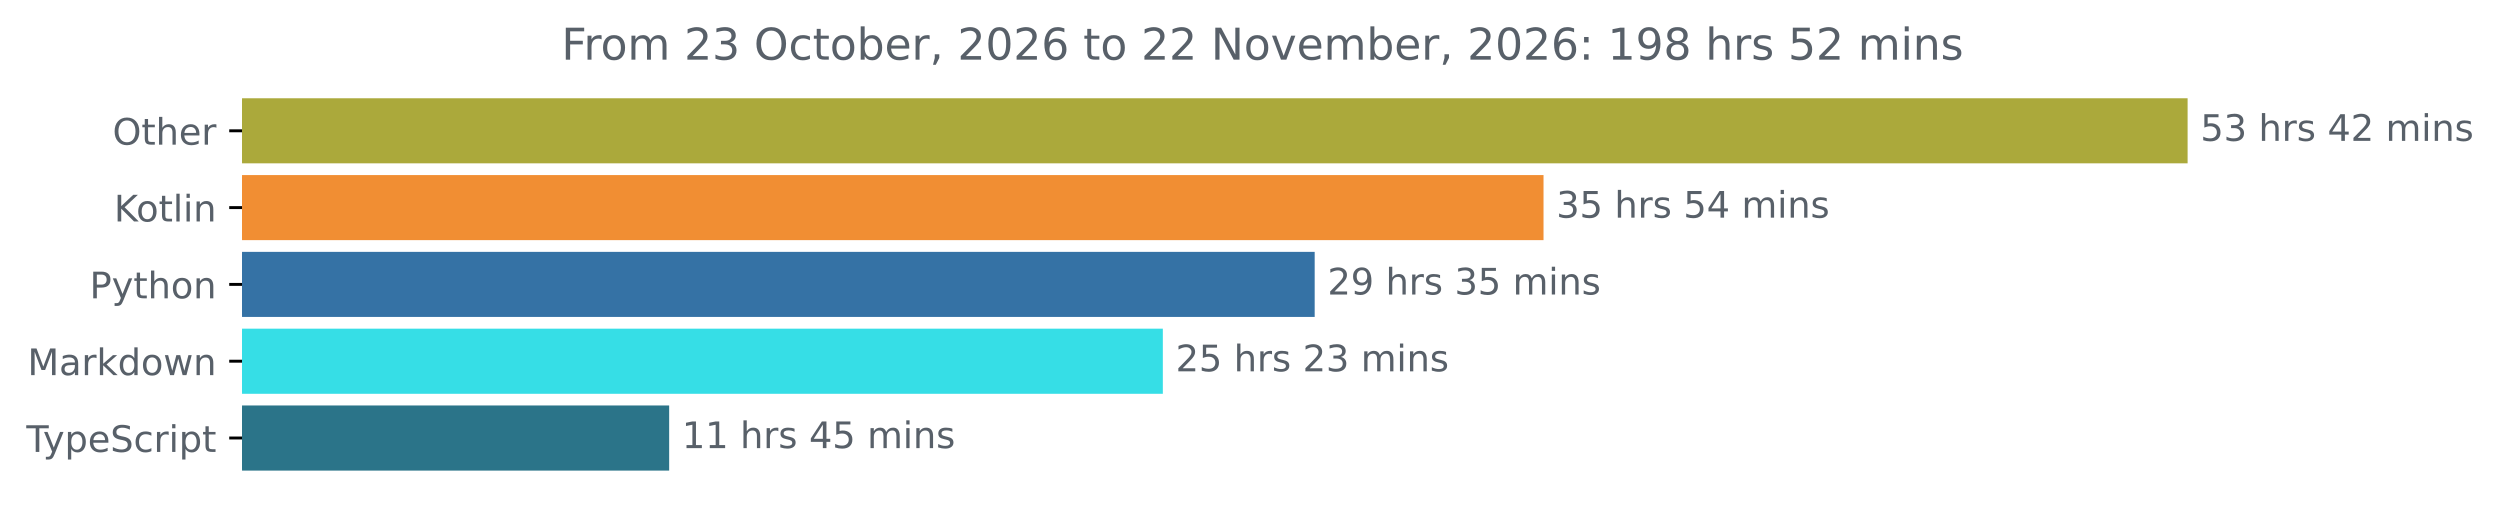
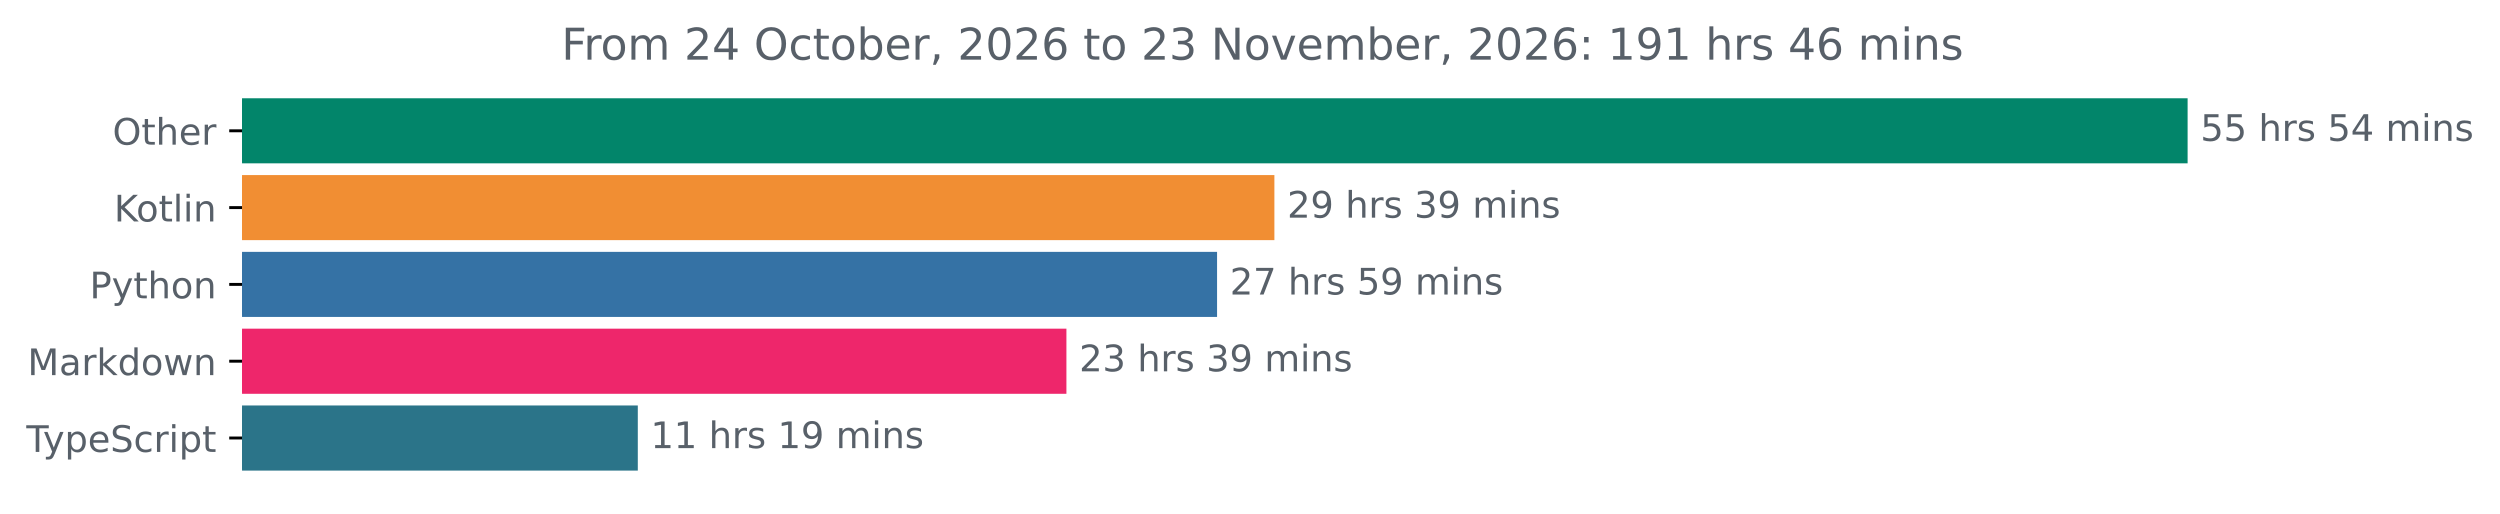
<svg xmlns="http://www.w3.org/2000/svg" xmlns:xlink="http://www.w3.org/1999/xlink" width="683.507pt" height="140.398pt" viewBox="0 0 683.507 140.398" version="1.1">
  <defs>
    <style type="text/css">*{stroke-linejoin: round; stroke-linecap: butt}</style>
  </defs>
  <g id="figure_1">
    <g id="patch_1">
      <path d="M -0 140.398  L 683.507 140.398  L 683.507 0  L -0 0  L -0 140.398  z " style="fill: none" />
    </g>
    <g id="axes_1">
      <g id="patch_2">
-         <path d="M 66.17 27.358  L 597.599 27.358  L 597.599 44.158  L 66.17 44.158  z " clip-path="url(#p9c695a1302)" style="fill: #aba93b; stroke: #aba93b; stroke-linejoin: miter" />
+         <path d="M 66.17 27.358  L 597.599 27.358  L 597.599 44.158  L 66.17 44.158  z " clip-path="url(#p20201e1978)" style="fill: #02856a; stroke: #02856a; stroke-linejoin: miter" />
      </g>
      <g id="patch_3">
-         <path d="M 66.17 48.358  L 421.505 48.358  L 421.505 65.158  L 66.17 65.158  z " clip-path="url(#p9c695a1302)" style="fill: #f18e33; stroke: #f18e33; stroke-linejoin: miter" />
+         <path d="M 66.17 48.358  L 347.922 48.358  L 347.922 65.158  L 66.17 65.158  z " clip-path="url(#p20201e1978)" style="fill: #f18e33; stroke: #f18e33; stroke-linejoin: miter" />
      </g>
      <g id="patch_4">
-         <path d="M 66.17 69.358  L 358.938 69.358  L 358.938 86.158  L 66.17 86.158  z " clip-path="url(#p9c695a1302)" style="fill: #3572a5; stroke: #3572a5; stroke-linejoin: miter" />
+         <path d="M 66.17 69.358  L 332.249 69.358  L 332.249 86.158  L 66.17 86.158  z " clip-path="url(#p20201e1978)" style="fill: #3572a5; stroke: #3572a5; stroke-linejoin: miter" />
      </g>
      <g id="patch_5">
-         <path d="M 66.17 90.358  L 317.423 90.358  L 317.423 107.158  L 66.17 107.158  z " clip-path="url(#p9c695a1302)" style="fill: #36dee6; stroke: #36dee6; stroke-linejoin: miter" />
+         <path d="M 66.17 90.358  L 291.062 90.358  L 291.062 107.158  L 66.17 107.158  z " clip-path="url(#p20201e1978)" style="fill: #ee266b; stroke: #ee266b; stroke-linejoin: miter" />
      </g>
      <g id="patch_6">
-         <path d="M 66.17 111.358  L 182.451 111.358  L 182.451 128.158  L 66.17 128.158  z " clip-path="url(#p9c695a1302)" style="fill: #2b7489; stroke: #2b7489; stroke-linejoin: miter" />
+         <path d="M 66.17 111.358  L 173.878 111.358  L 173.878 128.158  L 66.17 128.158  z " clip-path="url(#p20201e1978)" style="fill: #2b7489; stroke: #2b7489; stroke-linejoin: miter" />
      </g>
      <g id="matplotlib.axis_1" />
      <g id="matplotlib.axis_2">
        <g id="ytick_1">
          <g id="line2d_1">
            <defs>
-               <path id="mae3811223e" d="M 0 0  L -3.5 0  " style="stroke: #000000; stroke-width: 0.8" />
+               <path id="mbaa71127d7" d="M 0 0  L -3.5 0  " style="stroke: #000000; stroke-width: 0.8" />
            </defs>
            <g>
-               <use xlink:href="#mae3811223e" x="66.17" y="35.758" style="stroke: #000000; stroke-width: 0.8" />
+               <use xlink:href="#mbaa71127d7" x="66.17" y="35.758" style="stroke: #000000; stroke-width: 0.8" />
            </g>
          </g>
          <g id="text_1">
            <g style="fill: #586069" transform="translate(30.77656 39.55734) scale(0.1 -0.1)">
              <defs>
                <path id="DejaVuSans-4f" d="M 2522 4238  Q 1834 4238 1429 3725  Q 1025 3213 1025 2328  Q 1025 1447 1429 934  Q 1834 422 2522 422  Q 3209 422 3611 934  Q 4013 1447 4013 2328  Q 4013 3213 3611 3725  Q 3209 4238 2522 4238  z M 2522 4750  Q 3503 4750 4090 4092  Q 4678 3434 4678 2328  Q 4678 1225 4090 567  Q 3503 -91 2522 -91  Q 1538 -91 948 565  Q 359 1222 359 2328  Q 359 3434 948 4092  Q 1538 4750 2522 4750  z " transform="scale(0.015625)" />
                <path id="DejaVuSans-74" d="M 1172 4494  L 1172 3500  L 2356 3500  L 2356 3053  L 1172 3053  L 1172 1153  Q 1172 725 1289 603  Q 1406 481 1766 481  L 2356 481  L 2356 0  L 1766 0  Q 1100 0 847 248  Q 594 497 594 1153  L 594 3053  L 172 3053  L 172 3500  L 594 3500  L 594 4494  L 1172 4494  z " transform="scale(0.015625)" />
                <path id="DejaVuSans-68" d="M 3513 2113  L 3513 0  L 2938 0  L 2938 2094  Q 2938 2591 2744 2837  Q 2550 3084 2163 3084  Q 1697 3084 1428 2787  Q 1159 2491 1159 1978  L 1159 0  L 581 0  L 581 4863  L 1159 4863  L 1159 2956  Q 1366 3272 1645 3428  Q 1925 3584 2291 3584  Q 2894 3584 3203 3211  Q 3513 2838 3513 2113  z " transform="scale(0.015625)" />
                <path id="DejaVuSans-65" d="M 3597 1894  L 3597 1613  L 953 1613  Q 991 1019 1311 708  Q 1631 397 2203 397  Q 2534 397 2845 478  Q 3156 559 3463 722  L 3463 178  Q 3153 47 2828 -22  Q 2503 -91 2169 -91  Q 1331 -91 842 396  Q 353 884 353 1716  Q 353 2575 817 3079  Q 1281 3584 2069 3584  Q 2775 3584 3186 3129  Q 3597 2675 3597 1894  z M 3022 2063  Q 3016 2534 2758 2815  Q 2500 3097 2075 3097  Q 1594 3097 1305 2825  Q 1016 2553 972 2059  L 3022 2063  z " transform="scale(0.015625)" />
                <path id="DejaVuSans-72" d="M 2631 2963  Q 2534 3019 2420 3045  Q 2306 3072 2169 3072  Q 1681 3072 1420 2755  Q 1159 2438 1159 1844  L 1159 0  L 581 0  L 581 3500  L 1159 3500  L 1159 2956  Q 1341 3275 1631 3429  Q 1922 3584 2338 3584  Q 2397 3584 2469 3576  Q 2541 3569 2628 3553  L 2631 2963  z " transform="scale(0.015625)" />
              </defs>
              <use xlink:href="#DejaVuSans-4f" />
              <use xlink:href="#DejaVuSans-74" x="78.711" />
              <use xlink:href="#DejaVuSans-68" x="117.92" />
              <use xlink:href="#DejaVuSans-65" x="181.299" />
              <use xlink:href="#DejaVuSans-72" x="242.822" />
            </g>
          </g>
        </g>
        <g id="ytick_2">
          <g id="line2d_2">
            <g>
-               <use xlink:href="#mae3811223e" x="66.17" y="56.758" style="stroke: #000000; stroke-width: 0.8" />
+               <use xlink:href="#mbaa71127d7" x="66.17" y="56.758" style="stroke: #000000; stroke-width: 0.8" />
            </g>
          </g>
          <g id="text_2">
            <g style="fill: #586069" transform="translate(31.17969 60.55734) scale(0.1 -0.1)">
              <defs>
                <path id="DejaVuSans-4b" d="M 628 4666  L 1259 4666  L 1259 2694  L 3353 4666  L 4166 4666  L 1850 2491  L 4331 0  L 3500 0  L 1259 2247  L 1259 0  L 628 0  L 628 4666  z " transform="scale(0.015625)" />
                <path id="DejaVuSans-6f" d="M 1959 3097  Q 1497 3097 1228 2736  Q 959 2375 959 1747  Q 959 1119 1226 758  Q 1494 397 1959 397  Q 2419 397 2687 759  Q 2956 1122 2956 1747  Q 2956 2369 2687 2733  Q 2419 3097 1959 3097  z M 1959 3584  Q 2709 3584 3137 3096  Q 3566 2609 3566 1747  Q 3566 888 3137 398  Q 2709 -91 1959 -91  Q 1206 -91 779 398  Q 353 888 353 1747  Q 353 2609 779 3096  Q 1206 3584 1959 3584  z " transform="scale(0.015625)" />
                <path id="DejaVuSans-6c" d="M 603 4863  L 1178 4863  L 1178 0  L 603 0  L 603 4863  z " transform="scale(0.015625)" />
                <path id="DejaVuSans-69" d="M 603 3500  L 1178 3500  L 1178 0  L 603 0  L 603 3500  z M 603 4863  L 1178 4863  L 1178 4134  L 603 4134  L 603 4863  z " transform="scale(0.015625)" />
                <path id="DejaVuSans-6e" d="M 3513 2113  L 3513 0  L 2938 0  L 2938 2094  Q 2938 2591 2744 2837  Q 2550 3084 2163 3084  Q 1697 3084 1428 2787  Q 1159 2491 1159 1978  L 1159 0  L 581 0  L 581 3500  L 1159 3500  L 1159 2956  Q 1366 3272 1645 3428  Q 1925 3584 2291 3584  Q 2894 3584 3203 3211  Q 3513 2838 3513 2113  z " transform="scale(0.015625)" />
              </defs>
              <use xlink:href="#DejaVuSans-4b" />
              <use xlink:href="#DejaVuSans-6f" x="60.576" />
              <use xlink:href="#DejaVuSans-74" x="121.758" />
              <use xlink:href="#DejaVuSans-6c" x="160.967" />
              <use xlink:href="#DejaVuSans-69" x="188.75" />
              <use xlink:href="#DejaVuSans-6e" x="216.533" />
            </g>
          </g>
        </g>
        <g id="ytick_3">
          <g id="line2d_3">
            <g>
-               <use xlink:href="#mae3811223e" x="66.17" y="77.758" style="stroke: #000000; stroke-width: 0.8" />
+               <use xlink:href="#mbaa71127d7" x="66.17" y="77.758" style="stroke: #000000; stroke-width: 0.8" />
            </g>
          </g>
          <g id="text_3">
            <g style="fill: #586069" transform="translate(24.50781 81.55734) scale(0.1 -0.1)">
              <defs>
                <path id="DejaVuSans-50" d="M 1259 4147  L 1259 2394  L 2053 2394  Q 2494 2394 2734 2622  Q 2975 2850 2975 3272  Q 2975 3691 2734 3919  Q 2494 4147 2053 4147  L 1259 4147  z M 628 4666  L 2053 4666  Q 2838 4666 3239 4311  Q 3641 3956 3641 3272  Q 3641 2581 3239 2228  Q 2838 1875 2053 1875  L 1259 1875  L 1259 0  L 628 0  L 628 4666  z " transform="scale(0.015625)" />
                <path id="DejaVuSans-79" d="M 2059 -325  Q 1816 -950 1584 -1140  Q 1353 -1331 966 -1331  L 506 -1331  L 506 -850  L 844 -850  Q 1081 -850 1212 -737  Q 1344 -625 1503 -206  L 1606 56  L 191 3500  L 800 3500  L 1894 763  L 2988 3500  L 3597 3500  L 2059 -325  z " transform="scale(0.015625)" />
              </defs>
              <use xlink:href="#DejaVuSans-50" />
              <use xlink:href="#DejaVuSans-79" x="60.303" />
              <use xlink:href="#DejaVuSans-74" x="119.482" />
              <use xlink:href="#DejaVuSans-68" x="158.691" />
              <use xlink:href="#DejaVuSans-6f" x="222.07" />
              <use xlink:href="#DejaVuSans-6e" x="283.252" />
            </g>
          </g>
        </g>
        <g id="ytick_4">
          <g id="line2d_4">
            <g>
-               <use xlink:href="#mae3811223e" x="66.17" y="98.758" style="stroke: #000000; stroke-width: 0.8" />
+               <use xlink:href="#mbaa71127d7" x="66.17" y="98.758" style="stroke: #000000; stroke-width: 0.8" />
            </g>
          </g>
          <g id="text_4">
            <g style="fill: #586069" transform="translate(7.529688 102.5573) scale(0.1 -0.1)">
              <defs>
                <path id="DejaVuSans-4d" d="M 628 4666  L 1569 4666  L 2759 1491  L 3956 4666  L 4897 4666  L 4897 0  L 4281 0  L 4281 4097  L 3078 897  L 2444 897  L 1241 4097  L 1241 0  L 628 0  L 628 4666  z " transform="scale(0.015625)" />
                <path id="DejaVuSans-61" d="M 2194 1759  Q 1497 1759 1228 1600  Q 959 1441 959 1056  Q 959 750 1161 570  Q 1363 391 1709 391  Q 2188 391 2477 730  Q 2766 1069 2766 1631  L 2766 1759  L 2194 1759  z M 3341 1997  L 3341 0  L 2766 0  L 2766 531  Q 2569 213 2275 61  Q 1981 -91 1556 -91  Q 1019 -91 701 211  Q 384 513 384 1019  Q 384 1609 779 1909  Q 1175 2209 1959 2209  L 2766 2209  L 2766 2266  Q 2766 2663 2505 2880  Q 2244 3097 1772 3097  Q 1472 3097 1187 3025  Q 903 2953 641 2809  L 641 3341  Q 956 3463 1253 3523  Q 1550 3584 1831 3584  Q 2591 3584 2966 3190  Q 3341 2797 3341 1997  z " transform="scale(0.015625)" />
                <path id="DejaVuSans-6b" d="M 581 4863  L 1159 4863  L 1159 1991  L 2875 3500  L 3609 3500  L 1753 1863  L 3688 0  L 2938 0  L 1159 1709  L 1159 0  L 581 0  L 581 4863  z " transform="scale(0.015625)" />
                <path id="DejaVuSans-64" d="M 2906 2969  L 2906 4863  L 3481 4863  L 3481 0  L 2906 0  L 2906 525  Q 2725 213 2448 61  Q 2172 -91 1784 -91  Q 1150 -91 751 415  Q 353 922 353 1747  Q 353 2572 751 3078  Q 1150 3584 1784 3584  Q 2172 3584 2448 3432  Q 2725 3281 2906 2969  z M 947 1747  Q 947 1113 1208 752  Q 1469 391 1925 391  Q 2381 391 2643 752  Q 2906 1113 2906 1747  Q 2906 2381 2643 2742  Q 2381 3103 1925 3103  Q 1469 3103 1208 2742  Q 947 2381 947 1747  z " transform="scale(0.015625)" />
                <path id="DejaVuSans-77" d="M 269 3500  L 844 3500  L 1563 769  L 2278 3500  L 2956 3500  L 3675 769  L 4391 3500  L 4966 3500  L 4050 0  L 3372 0  L 2619 2869  L 1863 0  L 1184 0  L 269 3500  z " transform="scale(0.015625)" />
              </defs>
              <use xlink:href="#DejaVuSans-4d" />
              <use xlink:href="#DejaVuSans-61" x="86.279" />
              <use xlink:href="#DejaVuSans-72" x="147.559" />
              <use xlink:href="#DejaVuSans-6b" x="188.672" />
              <use xlink:href="#DejaVuSans-64" x="246.582" />
              <use xlink:href="#DejaVuSans-6f" x="310.059" />
              <use xlink:href="#DejaVuSans-77" x="371.24" />
              <use xlink:href="#DejaVuSans-6e" x="453.027" />
            </g>
          </g>
        </g>
        <g id="ytick_5">
          <g id="line2d_5">
            <g>
-               <use xlink:href="#mae3811223e" x="66.17" y="119.758" style="stroke: #000000; stroke-width: 0.8" />
+               <use xlink:href="#mbaa71127d7" x="66.17" y="119.758" style="stroke: #000000; stroke-width: 0.8" />
            </g>
          </g>
          <g id="text_5">
            <g style="fill: #586069" transform="translate(7.2 123.5573) scale(0.1 -0.1)">
              <defs>
                <path id="DejaVuSans-54" d="M -19 4666  L 3928 4666  L 3928 4134  L 2272 4134  L 2272 0  L 1638 0  L 1638 4134  L -19 4134  L -19 4666  z " transform="scale(0.015625)" />
                <path id="DejaVuSans-70" d="M 1159 525  L 1159 -1331  L 581 -1331  L 581 3500  L 1159 3500  L 1159 2969  Q 1341 3281 1617 3432  Q 1894 3584 2278 3584  Q 2916 3584 3314 3078  Q 3713 2572 3713 1747  Q 3713 922 3314 415  Q 2916 -91 2278 -91  Q 1894 -91 1617 61  Q 1341 213 1159 525  z M 3116 1747  Q 3116 2381 2855 2742  Q 2594 3103 2138 3103  Q 1681 3103 1420 2742  Q 1159 2381 1159 1747  Q 1159 1113 1420 752  Q 1681 391 2138 391  Q 2594 391 2855 752  Q 3116 1113 3116 1747  z " transform="scale(0.015625)" />
                <path id="DejaVuSans-53" d="M 3425 4513  L 3425 3897  Q 3066 4069 2747 4153  Q 2428 4238 2131 4238  Q 1616 4238 1336 4038  Q 1056 3838 1056 3469  Q 1056 3159 1242 3001  Q 1428 2844 1947 2747  L 2328 2669  Q 3034 2534 3370 2195  Q 3706 1856 3706 1288  Q 3706 609 3251 259  Q 2797 -91 1919 -91  Q 1588 -91 1214 -16  Q 841 59 441 206  L 441 856  Q 825 641 1194 531  Q 1563 422 1919 422  Q 2459 422 2753 634  Q 3047 847 3047 1241  Q 3047 1584 2836 1778  Q 2625 1972 2144 2069  L 1759 2144  Q 1053 2284 737 2584  Q 422 2884 422 3419  Q 422 4038 858 4394  Q 1294 4750 2059 4750  Q 2388 4750 2728 4690  Q 3069 4631 3425 4513  z " transform="scale(0.015625)" />
                <path id="DejaVuSans-63" d="M 3122 3366  L 3122 2828  Q 2878 2963 2633 3030  Q 2388 3097 2138 3097  Q 1578 3097 1268 2742  Q 959 2388 959 1747  Q 959 1106 1268 751  Q 1578 397 2138 397  Q 2388 397 2633 464  Q 2878 531 3122 666  L 3122 134  Q 2881 22 2623 -34  Q 2366 -91 2075 -91  Q 1284 -91 818 406  Q 353 903 353 1747  Q 353 2603 823 3093  Q 1294 3584 2113 3584  Q 2378 3584 2631 3529  Q 2884 3475 3122 3366  z " transform="scale(0.015625)" />
              </defs>
              <use xlink:href="#DejaVuSans-54" />
              <use xlink:href="#DejaVuSans-79" x="45.459" />
              <use xlink:href="#DejaVuSans-70" x="104.639" />
              <use xlink:href="#DejaVuSans-65" x="168.115" />
              <use xlink:href="#DejaVuSans-53" x="229.639" />
              <use xlink:href="#DejaVuSans-63" x="293.115" />
              <use xlink:href="#DejaVuSans-72" x="348.096" />
              <use xlink:href="#DejaVuSans-69" x="389.209" />
              <use xlink:href="#DejaVuSans-70" x="416.992" />
              <use xlink:href="#DejaVuSans-74" x="480.469" />
            </g>
          </g>
        </g>
      </g>
      <g id="text_6">
        <g style="fill: #586069" transform="translate(601.5989 38.5175) scale(0.1 -0.1)">
          <defs>
            <path id="DejaVuSans-35" d="M 691 4666  L 3169 4666  L 3169 4134  L 1269 4134  L 1269 2991  Q 1406 3038 1543 3061  Q 1681 3084 1819 3084  Q 2600 3084 3056 2656  Q 3513 2228 3513 1497  Q 3513 744 3044 326  Q 2575 -91 1722 -91  Q 1428 -91 1123 -41  Q 819 9 494 109  L 494 744  Q 775 591 1075 516  Q 1375 441 1709 441  Q 2250 441 2565 725  Q 2881 1009 2881 1497  Q 2881 1984 2565 2268  Q 2250 2553 1709 2553  Q 1456 2553 1204 2497  Q 953 2441 691 2322  L 691 4666  z " transform="scale(0.015625)" />
-             <path id="DejaVuSans-33" d="M 2597 2516  Q 3050 2419 3304 2112  Q 3559 1806 3559 1356  Q 3559 666 3084 287  Q 2609 -91 1734 -91  Q 1441 -91 1130 -33  Q 819 25 488 141  L 488 750  Q 750 597 1062 519  Q 1375 441 1716 441  Q 2309 441 2620 675  Q 2931 909 2931 1356  Q 2931 1769 2642 2001  Q 2353 2234 1838 2234  L 1294 2234  L 1294 2753  L 1863 2753  Q 2328 2753 2575 2939  Q 2822 3125 2822 3475  Q 2822 3834 2567 4026  Q 2313 4219 1838 4219  Q 1578 4219 1281 4162  Q 984 4106 628 3988  L 628 4550  Q 988 4650 1302 4700  Q 1616 4750 1894 4750  Q 2613 4750 3031 4423  Q 3450 4097 3450 3541  Q 3450 3153 3228 2886  Q 3006 2619 2597 2516  z " transform="scale(0.015625)" />
            <path id="DejaVuSans-20" transform="scale(0.015625)" />
            <path id="DejaVuSans-73" d="M 2834 3397  L 2834 2853  Q 2591 2978 2328 3040  Q 2066 3103 1784 3103  Q 1356 3103 1142 2972  Q 928 2841 928 2578  Q 928 2378 1081 2264  Q 1234 2150 1697 2047  L 1894 2003  Q 2506 1872 2764 1633  Q 3022 1394 3022 966  Q 3022 478 2636 193  Q 2250 -91 1575 -91  Q 1294 -91 989 -36  Q 684 19 347 128  L 347 722  Q 666 556 975 473  Q 1284 391 1588 391  Q 1994 391 2212 530  Q 2431 669 2431 922  Q 2431 1156 2273 1281  Q 2116 1406 1581 1522  L 1381 1569  Q 847 1681 609 1914  Q 372 2147 372 2553  Q 372 3047 722 3315  Q 1072 3584 1716 3584  Q 2034 3584 2315 3537  Q 2597 3491 2834 3397  z " transform="scale(0.015625)" />
            <path id="DejaVuSans-34" d="M 2419 4116  L 825 1625  L 2419 1625  L 2419 4116  z M 2253 4666  L 3047 4666  L 3047 1625  L 3713 1625  L 3713 1100  L 3047 1100  L 3047 0  L 2419 0  L 2419 1100  L 313 1100  L 313 1709  L 2253 4666  z " transform="scale(0.015625)" />
-             <path id="DejaVuSans-32" d="M 1228 531  L 3431 531  L 3431 0  L 469 0  L 469 531  Q 828 903 1448 1529  Q 2069 2156 2228 2338  Q 2531 2678 2651 2914  Q 2772 3150 2772 3378  Q 2772 3750 2511 3984  Q 2250 4219 1831 4219  Q 1534 4219 1204 4116  Q 875 4013 500 3803  L 500 4441  Q 881 4594 1212 4672  Q 1544 4750 1819 4750  Q 2544 4750 2975 4387  Q 3406 4025 3406 3419  Q 3406 3131 3298 2873  Q 3191 2616 2906 2266  Q 2828 2175 2409 1742  Q 1991 1309 1228 531  z " transform="scale(0.015625)" />
            <path id="DejaVuSans-6d" d="M 3328 2828  Q 3544 3216 3844 3400  Q 4144 3584 4550 3584  Q 5097 3584 5394 3201  Q 5691 2819 5691 2113  L 5691 0  L 5113 0  L 5113 2094  Q 5113 2597 4934 2840  Q 4756 3084 4391 3084  Q 3944 3084 3684 2787  Q 3425 2491 3425 1978  L 3425 0  L 2847 0  L 2847 2094  Q 2847 2600 2669 2842  Q 2491 3084 2119 3084  Q 1678 3084 1418 2786  Q 1159 2488 1159 1978  L 1159 0  L 581 0  L 581 3500  L 1159 3500  L 1159 2956  Q 1356 3278 1631 3431  Q 1906 3584 2284 3584  Q 2666 3584 2933 3390  Q 3200 3197 3328 2828  z " transform="scale(0.015625)" />
          </defs>
          <use xlink:href="#DejaVuSans-35" />
-           <use xlink:href="#DejaVuSans-33" x="63.623" />
-           <use xlink:href="#DejaVuSans-20" x="127.246" />
-           <use xlink:href="#DejaVuSans-68" x="159.033" />
-           <use xlink:href="#DejaVuSans-72" x="222.412" />
-           <use xlink:href="#DejaVuSans-73" x="263.525" />
-           <use xlink:href="#DejaVuSans-20" x="315.625" />
-           <use xlink:href="#DejaVuSans-34" x="347.412" />
-           <use xlink:href="#DejaVuSans-32" x="411.035" />
-           <use xlink:href="#DejaVuSans-20" x="474.658" />
-           <use xlink:href="#DejaVuSans-6d" x="506.445" />
-           <use xlink:href="#DejaVuSans-69" x="603.857" />
-           <use xlink:href="#DejaVuSans-6e" x="631.641" />
-           <use xlink:href="#DejaVuSans-73" x="695.02" />
-         </g>
-       </g>
-       <g id="text_7">
-         <g style="fill: #586069" transform="translate(425.5054 59.5175) scale(0.1 -0.1)">
-           <use xlink:href="#DejaVuSans-33" />
          <use xlink:href="#DejaVuSans-35" x="63.623" />
          <use xlink:href="#DejaVuSans-20" x="127.246" />
          <use xlink:href="#DejaVuSans-68" x="159.033" />
          <use xlink:href="#DejaVuSans-72" x="222.412" />
          <use xlink:href="#DejaVuSans-73" x="263.525" />
          <use xlink:href="#DejaVuSans-20" x="315.625" />
          <use xlink:href="#DejaVuSans-35" x="347.412" />
          <use xlink:href="#DejaVuSans-34" x="411.035" />
          <use xlink:href="#DejaVuSans-20" x="474.658" />
          <use xlink:href="#DejaVuSans-6d" x="506.445" />
          <use xlink:href="#DejaVuSans-69" x="603.857" />
          <use xlink:href="#DejaVuSans-6e" x="631.641" />
          <use xlink:href="#DejaVuSans-73" x="695.02" />
        </g>
      </g>
-       <g id="text_8">
-         <g style="fill: #586069" transform="translate(362.9381 80.5175) scale(0.1 -0.1)">
-           <defs>
+       <g id="text_7">
+         <g style="fill: #586069" transform="translate(351.9222 59.5175) scale(0.1 -0.1)">
+           <defs>
+             <path id="DejaVuSans-32" d="M 1228 531  L 3431 531  L 3431 0  L 469 0  L 469 531  Q 828 903 1448 1529  Q 2069 2156 2228 2338  Q 2531 2678 2651 2914  Q 2772 3150 2772 3378  Q 2772 3750 2511 3984  Q 2250 4219 1831 4219  Q 1534 4219 1204 4116  Q 875 4013 500 3803  L 500 4441  Q 881 4594 1212 4672  Q 1544 4750 1819 4750  Q 2544 4750 2975 4387  Q 3406 4025 3406 3419  Q 3406 3131 3298 2873  Q 3191 2616 2906 2266  Q 2828 2175 2409 1742  Q 1991 1309 1228 531  z " transform="scale(0.015625)" />
            <path id="DejaVuSans-39" d="M 703 97  L 703 672  Q 941 559 1184 500  Q 1428 441 1663 441  Q 2288 441 2617 861  Q 2947 1281 2994 2138  Q 2813 1869 2534 1725  Q 2256 1581 1919 1581  Q 1219 1581 811 2004  Q 403 2428 403 3163  Q 403 3881 828 4315  Q 1253 4750 1959 4750  Q 2769 4750 3195 4129  Q 3622 3509 3622 2328  Q 3622 1225 3098 567  Q 2575 -91 1691 -91  Q 1453 -91 1209 -44  Q 966 3 703 97  z M 1959 2075  Q 2384 2075 2632 2365  Q 2881 2656 2881 3163  Q 2881 3666 2632 3958  Q 2384 4250 1959 4250  Q 1534 4250 1286 3958  Q 1038 3666 1038 3163  Q 1038 2656 1286 2365  Q 1534 2075 1959 2075  z " transform="scale(0.015625)" />
+             <path id="DejaVuSans-33" d="M 2597 2516  Q 3050 2419 3304 2112  Q 3559 1806 3559 1356  Q 3559 666 3084 287  Q 2609 -91 1734 -91  Q 1441 -91 1130 -33  Q 819 25 488 141  L 488 750  Q 750 597 1062 519  Q 1375 441 1716 441  Q 2309 441 2620 675  Q 2931 909 2931 1356  Q 2931 1769 2642 2001  Q 2353 2234 1838 2234  L 1294 2234  L 1294 2753  L 1863 2753  Q 2328 2753 2575 2939  Q 2822 3125 2822 3475  Q 2822 3834 2567 4026  Q 2313 4219 1838 4219  Q 1578 4219 1281 4162  Q 984 4106 628 3988  L 628 4550  Q 988 4650 1302 4700  Q 1616 4750 1894 4750  Q 2613 4750 3031 4423  Q 3450 4097 3450 3541  Q 3450 3153 3228 2886  Q 3006 2619 2597 2516  z " transform="scale(0.015625)" />
          </defs>
          <use xlink:href="#DejaVuSans-32" />
          <use xlink:href="#DejaVuSans-39" x="63.623" />
          <use xlink:href="#DejaVuSans-20" x="127.246" />
          <use xlink:href="#DejaVuSans-68" x="159.033" />
          <use xlink:href="#DejaVuSans-72" x="222.412" />
          <use xlink:href="#DejaVuSans-73" x="263.525" />
          <use xlink:href="#DejaVuSans-20" x="315.625" />
          <use xlink:href="#DejaVuSans-33" x="347.412" />
-           <use xlink:href="#DejaVuSans-35" x="411.035" />
+           <use xlink:href="#DejaVuSans-39" x="411.035" />
+           <use xlink:href="#DejaVuSans-20" x="474.658" />
+           <use xlink:href="#DejaVuSans-6d" x="506.445" />
+           <use xlink:href="#DejaVuSans-69" x="603.857" />
+           <use xlink:href="#DejaVuSans-6e" x="631.641" />
+           <use xlink:href="#DejaVuSans-73" x="695.02" />
+         </g>
+       </g>
+       <g id="text_8">
+         <g style="fill: #586069" transform="translate(336.2491 80.5175) scale(0.1 -0.1)">
+           <defs>
+             <path id="DejaVuSans-37" d="M 525 4666  L 3525 4666  L 3525 4397  L 1831 0  L 1172 0  L 2766 4134  L 525 4134  L 525 4666  z " transform="scale(0.015625)" />
+           </defs>
+           <use xlink:href="#DejaVuSans-32" />
+           <use xlink:href="#DejaVuSans-37" x="63.623" />
+           <use xlink:href="#DejaVuSans-20" x="127.246" />
+           <use xlink:href="#DejaVuSans-68" x="159.033" />
+           <use xlink:href="#DejaVuSans-72" x="222.412" />
+           <use xlink:href="#DejaVuSans-73" x="263.525" />
+           <use xlink:href="#DejaVuSans-20" x="315.625" />
+           <use xlink:href="#DejaVuSans-35" x="347.412" />
+           <use xlink:href="#DejaVuSans-39" x="411.035" />
          <use xlink:href="#DejaVuSans-20" x="474.658" />
          <use xlink:href="#DejaVuSans-6d" x="506.445" />
          <use xlink:href="#DejaVuSans-69" x="603.857" />
          <use xlink:href="#DejaVuSans-6e" x="631.641" />
          <use xlink:href="#DejaVuSans-73" x="695.02" />
        </g>
      </g>
      <g id="text_9">
-         <g style="fill: #586069" transform="translate(321.4233 101.5175) scale(0.1 -0.1)">
+         <g style="fill: #586069" transform="translate(295.0616 101.5175) scale(0.1 -0.1)">
          <use xlink:href="#DejaVuSans-32" />
-           <use xlink:href="#DejaVuSans-35" x="63.623" />
-           <use xlink:href="#DejaVuSans-20" x="127.246" />
-           <use xlink:href="#DejaVuSans-68" x="159.033" />
-           <use xlink:href="#DejaVuSans-72" x="222.412" />
-           <use xlink:href="#DejaVuSans-73" x="263.525" />
-           <use xlink:href="#DejaVuSans-20" x="315.625" />
-           <use xlink:href="#DejaVuSans-32" x="347.412" />
-           <use xlink:href="#DejaVuSans-33" x="411.035" />
+           <use xlink:href="#DejaVuSans-33" x="63.623" />
+           <use xlink:href="#DejaVuSans-20" x="127.246" />
+           <use xlink:href="#DejaVuSans-68" x="159.033" />
+           <use xlink:href="#DejaVuSans-72" x="222.412" />
+           <use xlink:href="#DejaVuSans-73" x="263.525" />
+           <use xlink:href="#DejaVuSans-20" x="315.625" />
+           <use xlink:href="#DejaVuSans-33" x="347.412" />
+           <use xlink:href="#DejaVuSans-39" x="411.035" />
          <use xlink:href="#DejaVuSans-20" x="474.658" />
          <use xlink:href="#DejaVuSans-6d" x="506.445" />
          <use xlink:href="#DejaVuSans-69" x="603.857" />
          <use xlink:href="#DejaVuSans-6e" x="631.641" />
          <use xlink:href="#DejaVuSans-73" x="695.02" />
        </g>
      </g>
      <g id="text_10">
-         <g style="fill: #586069" transform="translate(186.4511 122.5175) scale(0.1 -0.1)">
+         <g style="fill: #586069" transform="translate(177.8775 122.5175) scale(0.1 -0.1)">
          <defs>
            <path id="DejaVuSans-31" d="M 794 531  L 1825 531  L 1825 4091  L 703 3866  L 703 4441  L 1819 4666  L 2450 4666  L 2450 531  L 3481 531  L 3481 0  L 794 0  L 794 531  z " transform="scale(0.015625)" />
          </defs>
          <use xlink:href="#DejaVuSans-31" />
          <use xlink:href="#DejaVuSans-31" x="63.623" />
          <use xlink:href="#DejaVuSans-20" x="127.246" />
          <use xlink:href="#DejaVuSans-68" x="159.033" />
          <use xlink:href="#DejaVuSans-72" x="222.412" />
          <use xlink:href="#DejaVuSans-73" x="263.525" />
          <use xlink:href="#DejaVuSans-20" x="315.625" />
-           <use xlink:href="#DejaVuSans-34" x="347.412" />
-           <use xlink:href="#DejaVuSans-35" x="411.035" />
+           <use xlink:href="#DejaVuSans-31" x="347.412" />
+           <use xlink:href="#DejaVuSans-39" x="411.035" />
          <use xlink:href="#DejaVuSans-20" x="474.658" />
          <use xlink:href="#DejaVuSans-6d" x="506.445" />
          <use xlink:href="#DejaVuSans-69" x="603.857" />
          <use xlink:href="#DejaVuSans-6e" x="631.641" />
          <use xlink:href="#DejaVuSans-73" x="695.02" />
        </g>
      </g>
      <g id="text_11">
        <g style="fill: #586069" transform="translate(153.5134 16.31812) scale(0.12 -0.12)">
          <defs>
            <path id="DejaVuSans-46" d="M 628 4666  L 3309 4666  L 3309 4134  L 1259 4134  L 1259 2759  L 3109 2759  L 3109 2228  L 1259 2228  L 1259 0  L 628 0  L 628 4666  z " transform="scale(0.015625)" />
            <path id="DejaVuSans-62" d="M 3116 1747  Q 3116 2381 2855 2742  Q 2594 3103 2138 3103  Q 1681 3103 1420 2742  Q 1159 2381 1159 1747  Q 1159 1113 1420 752  Q 1681 391 2138 391  Q 2594 391 2855 752  Q 3116 1113 3116 1747  z M 1159 2969  Q 1341 3281 1617 3432  Q 1894 3584 2278 3584  Q 2916 3584 3314 3078  Q 3713 2572 3713 1747  Q 3713 922 3314 415  Q 2916 -91 2278 -91  Q 1894 -91 1617 61  Q 1341 213 1159 525  L 1159 0  L 581 0  L 581 4863  L 1159 4863  L 1159 2969  z " transform="scale(0.015625)" />
            <path id="DejaVuSans-2c" d="M 750 794  L 1409 794  L 1409 256  L 897 -744  L 494 -744  L 750 256  L 750 794  z " transform="scale(0.015625)" />
            <path id="DejaVuSans-30" d="M 2034 4250  Q 1547 4250 1301 3770  Q 1056 3291 1056 2328  Q 1056 1369 1301 889  Q 1547 409 2034 409  Q 2525 409 2770 889  Q 3016 1369 3016 2328  Q 3016 3291 2770 3770  Q 2525 4250 2034 4250  z M 2034 4750  Q 2819 4750 3233 4129  Q 3647 3509 3647 2328  Q 3647 1150 3233 529  Q 2819 -91 2034 -91  Q 1250 -91 836 529  Q 422 1150 422 2328  Q 422 3509 836 4129  Q 1250 4750 2034 4750  z " transform="scale(0.015625)" />
            <path id="DejaVuSans-36" d="M 2113 2584  Q 1688 2584 1439 2293  Q 1191 2003 1191 1497  Q 1191 994 1439 701  Q 1688 409 2113 409  Q 2538 409 2786 701  Q 3034 994 3034 1497  Q 3034 2003 2786 2293  Q 2538 2584 2113 2584  z M 3366 4563  L 3366 3988  Q 3128 4100 2886 4159  Q 2644 4219 2406 4219  Q 1781 4219 1451 3797  Q 1122 3375 1075 2522  Q 1259 2794 1537 2939  Q 1816 3084 2150 3084  Q 2853 3084 3261 2657  Q 3669 2231 3669 1497  Q 3669 778 3244 343  Q 2819 -91 2113 -91  Q 1303 -91 875 529  Q 447 1150 447 2328  Q 447 3434 972 4092  Q 1497 4750 2381 4750  Q 2619 4750 2861 4703  Q 3103 4656 3366 4563  z " transform="scale(0.015625)" />
            <path id="DejaVuSans-4e" d="M 628 4666  L 1478 4666  L 3547 763  L 3547 4666  L 4159 4666  L 4159 0  L 3309 0  L 1241 3903  L 1241 0  L 628 0  L 628 4666  z " transform="scale(0.015625)" />
            <path id="DejaVuSans-76" d="M 191 3500  L 800 3500  L 1894 563  L 2988 3500  L 3597 3500  L 2284 0  L 1503 0  L 191 3500  z " transform="scale(0.015625)" />
            <path id="DejaVuSans-3a" d="M 750 794  L 1409 794  L 1409 0  L 750 0  L 750 794  z M 750 3309  L 1409 3309  L 1409 2516  L 750 2516  L 750 3309  z " transform="scale(0.015625)" />
-             <path id="DejaVuSans-38" d="M 2034 2216  Q 1584 2216 1326 1975  Q 1069 1734 1069 1313  Q 1069 891 1326 650  Q 1584 409 2034 409  Q 2484 409 2743 651  Q 3003 894 3003 1313  Q 3003 1734 2745 1975  Q 2488 2216 2034 2216  z M 1403 2484  Q 997 2584 770 2862  Q 544 3141 544 3541  Q 544 4100 942 4425  Q 1341 4750 2034 4750  Q 2731 4750 3128 4425  Q 3525 4100 3525 3541  Q 3525 3141 3298 2862  Q 3072 2584 2669 2484  Q 3125 2378 3379 2068  Q 3634 1759 3634 1313  Q 3634 634 3220 271  Q 2806 -91 2034 -91  Q 1263 -91 848 271  Q 434 634 434 1313  Q 434 1759 690 2068  Q 947 2378 1403 2484  z M 1172 3481  Q 1172 3119 1398 2916  Q 1625 2713 2034 2713  Q 2441 2713 2670 2916  Q 2900 3119 2900 3481  Q 2900 3844 2670 4047  Q 2441 4250 2034 4250  Q 1625 4250 1398 4047  Q 1172 3844 1172 3481  z " transform="scale(0.015625)" />
          </defs>
          <use xlink:href="#DejaVuSans-46" />
          <use xlink:href="#DejaVuSans-72" x="50.27" />
          <use xlink:href="#DejaVuSans-6f" x="89.133" />
          <use xlink:href="#DejaVuSans-6d" x="150.314" />
          <use xlink:href="#DejaVuSans-20" x="247.727" />
          <use xlink:href="#DejaVuSans-32" x="279.514" />
-           <use xlink:href="#DejaVuSans-33" x="343.137" />
+           <use xlink:href="#DejaVuSans-34" x="343.137" />
          <use xlink:href="#DejaVuSans-20" x="406.76" />
          <use xlink:href="#DejaVuSans-4f" x="438.547" />
          <use xlink:href="#DejaVuSans-63" x="517.258" />
          <use xlink:href="#DejaVuSans-74" x="572.238" />
          <use xlink:href="#DejaVuSans-6f" x="611.447" />
          <use xlink:href="#DejaVuSans-62" x="672.629" />
          <use xlink:href="#DejaVuSans-65" x="736.105" />
          <use xlink:href="#DejaVuSans-72" x="797.629" />
          <use xlink:href="#DejaVuSans-2c" x="838.742" />
          <use xlink:href="#DejaVuSans-20" x="870.529" />
          <use xlink:href="#DejaVuSans-32" x="902.316" />
          <use xlink:href="#DejaVuSans-30" x="965.939" />
          <use xlink:href="#DejaVuSans-32" x="1029.562" />
          <use xlink:href="#DejaVuSans-36" x="1093.186" />
          <use xlink:href="#DejaVuSans-20" x="1156.809" />
          <use xlink:href="#DejaVuSans-74" x="1188.596" />
          <use xlink:href="#DejaVuSans-6f" x="1227.805" />
          <use xlink:href="#DejaVuSans-20" x="1288.986" />
          <use xlink:href="#DejaVuSans-32" x="1320.773" />
-           <use xlink:href="#DejaVuSans-32" x="1384.396" />
+           <use xlink:href="#DejaVuSans-33" x="1384.396" />
          <use xlink:href="#DejaVuSans-20" x="1448.02" />
          <use xlink:href="#DejaVuSans-4e" x="1479.807" />
          <use xlink:href="#DejaVuSans-6f" x="1554.611" />
          <use xlink:href="#DejaVuSans-76" x="1615.793" />
          <use xlink:href="#DejaVuSans-65" x="1674.973" />
          <use xlink:href="#DejaVuSans-6d" x="1736.496" />
          <use xlink:href="#DejaVuSans-62" x="1833.908" />
          <use xlink:href="#DejaVuSans-65" x="1897.385" />
          <use xlink:href="#DejaVuSans-72" x="1958.908" />
          <use xlink:href="#DejaVuSans-2c" x="2000.021" />
          <use xlink:href="#DejaVuSans-20" x="2031.809" />
          <use xlink:href="#DejaVuSans-32" x="2063.596" />
          <use xlink:href="#DejaVuSans-30" x="2127.219" />
          <use xlink:href="#DejaVuSans-32" x="2190.842" />
          <use xlink:href="#DejaVuSans-36" x="2254.465" />
          <use xlink:href="#DejaVuSans-3a" x="2318.088" />
          <use xlink:href="#DejaVuSans-20" x="2351.779" />
          <use xlink:href="#DejaVuSans-31" x="2383.566" />
          <use xlink:href="#DejaVuSans-39" x="2447.189" />
-           <use xlink:href="#DejaVuSans-38" x="2510.812" />
+           <use xlink:href="#DejaVuSans-31" x="2510.812" />
          <use xlink:href="#DejaVuSans-20" x="2574.436" />
          <use xlink:href="#DejaVuSans-68" x="2606.223" />
          <use xlink:href="#DejaVuSans-72" x="2669.602" />
          <use xlink:href="#DejaVuSans-73" x="2710.715" />
          <use xlink:href="#DejaVuSans-20" x="2762.814" />
-           <use xlink:href="#DejaVuSans-35" x="2794.602" />
-           <use xlink:href="#DejaVuSans-32" x="2858.225" />
+           <use xlink:href="#DejaVuSans-34" x="2794.602" />
+           <use xlink:href="#DejaVuSans-36" x="2858.225" />
          <use xlink:href="#DejaVuSans-20" x="2921.848" />
          <use xlink:href="#DejaVuSans-6d" x="2953.635" />
          <use xlink:href="#DejaVuSans-69" x="3051.047" />
          <use xlink:href="#DejaVuSans-6e" x="3078.83" />
          <use xlink:href="#DejaVuSans-73" x="3142.209" />
        </g>
      </g>
    </g>
  </g>
  <defs>
-     <clipPath id="p9c695a1302">
+     <clipPath id="p20201e1978">
      <rect x="66.17" y="22.318" width="558" height="110.88" />
    </clipPath>
  </defs>
</svg>
